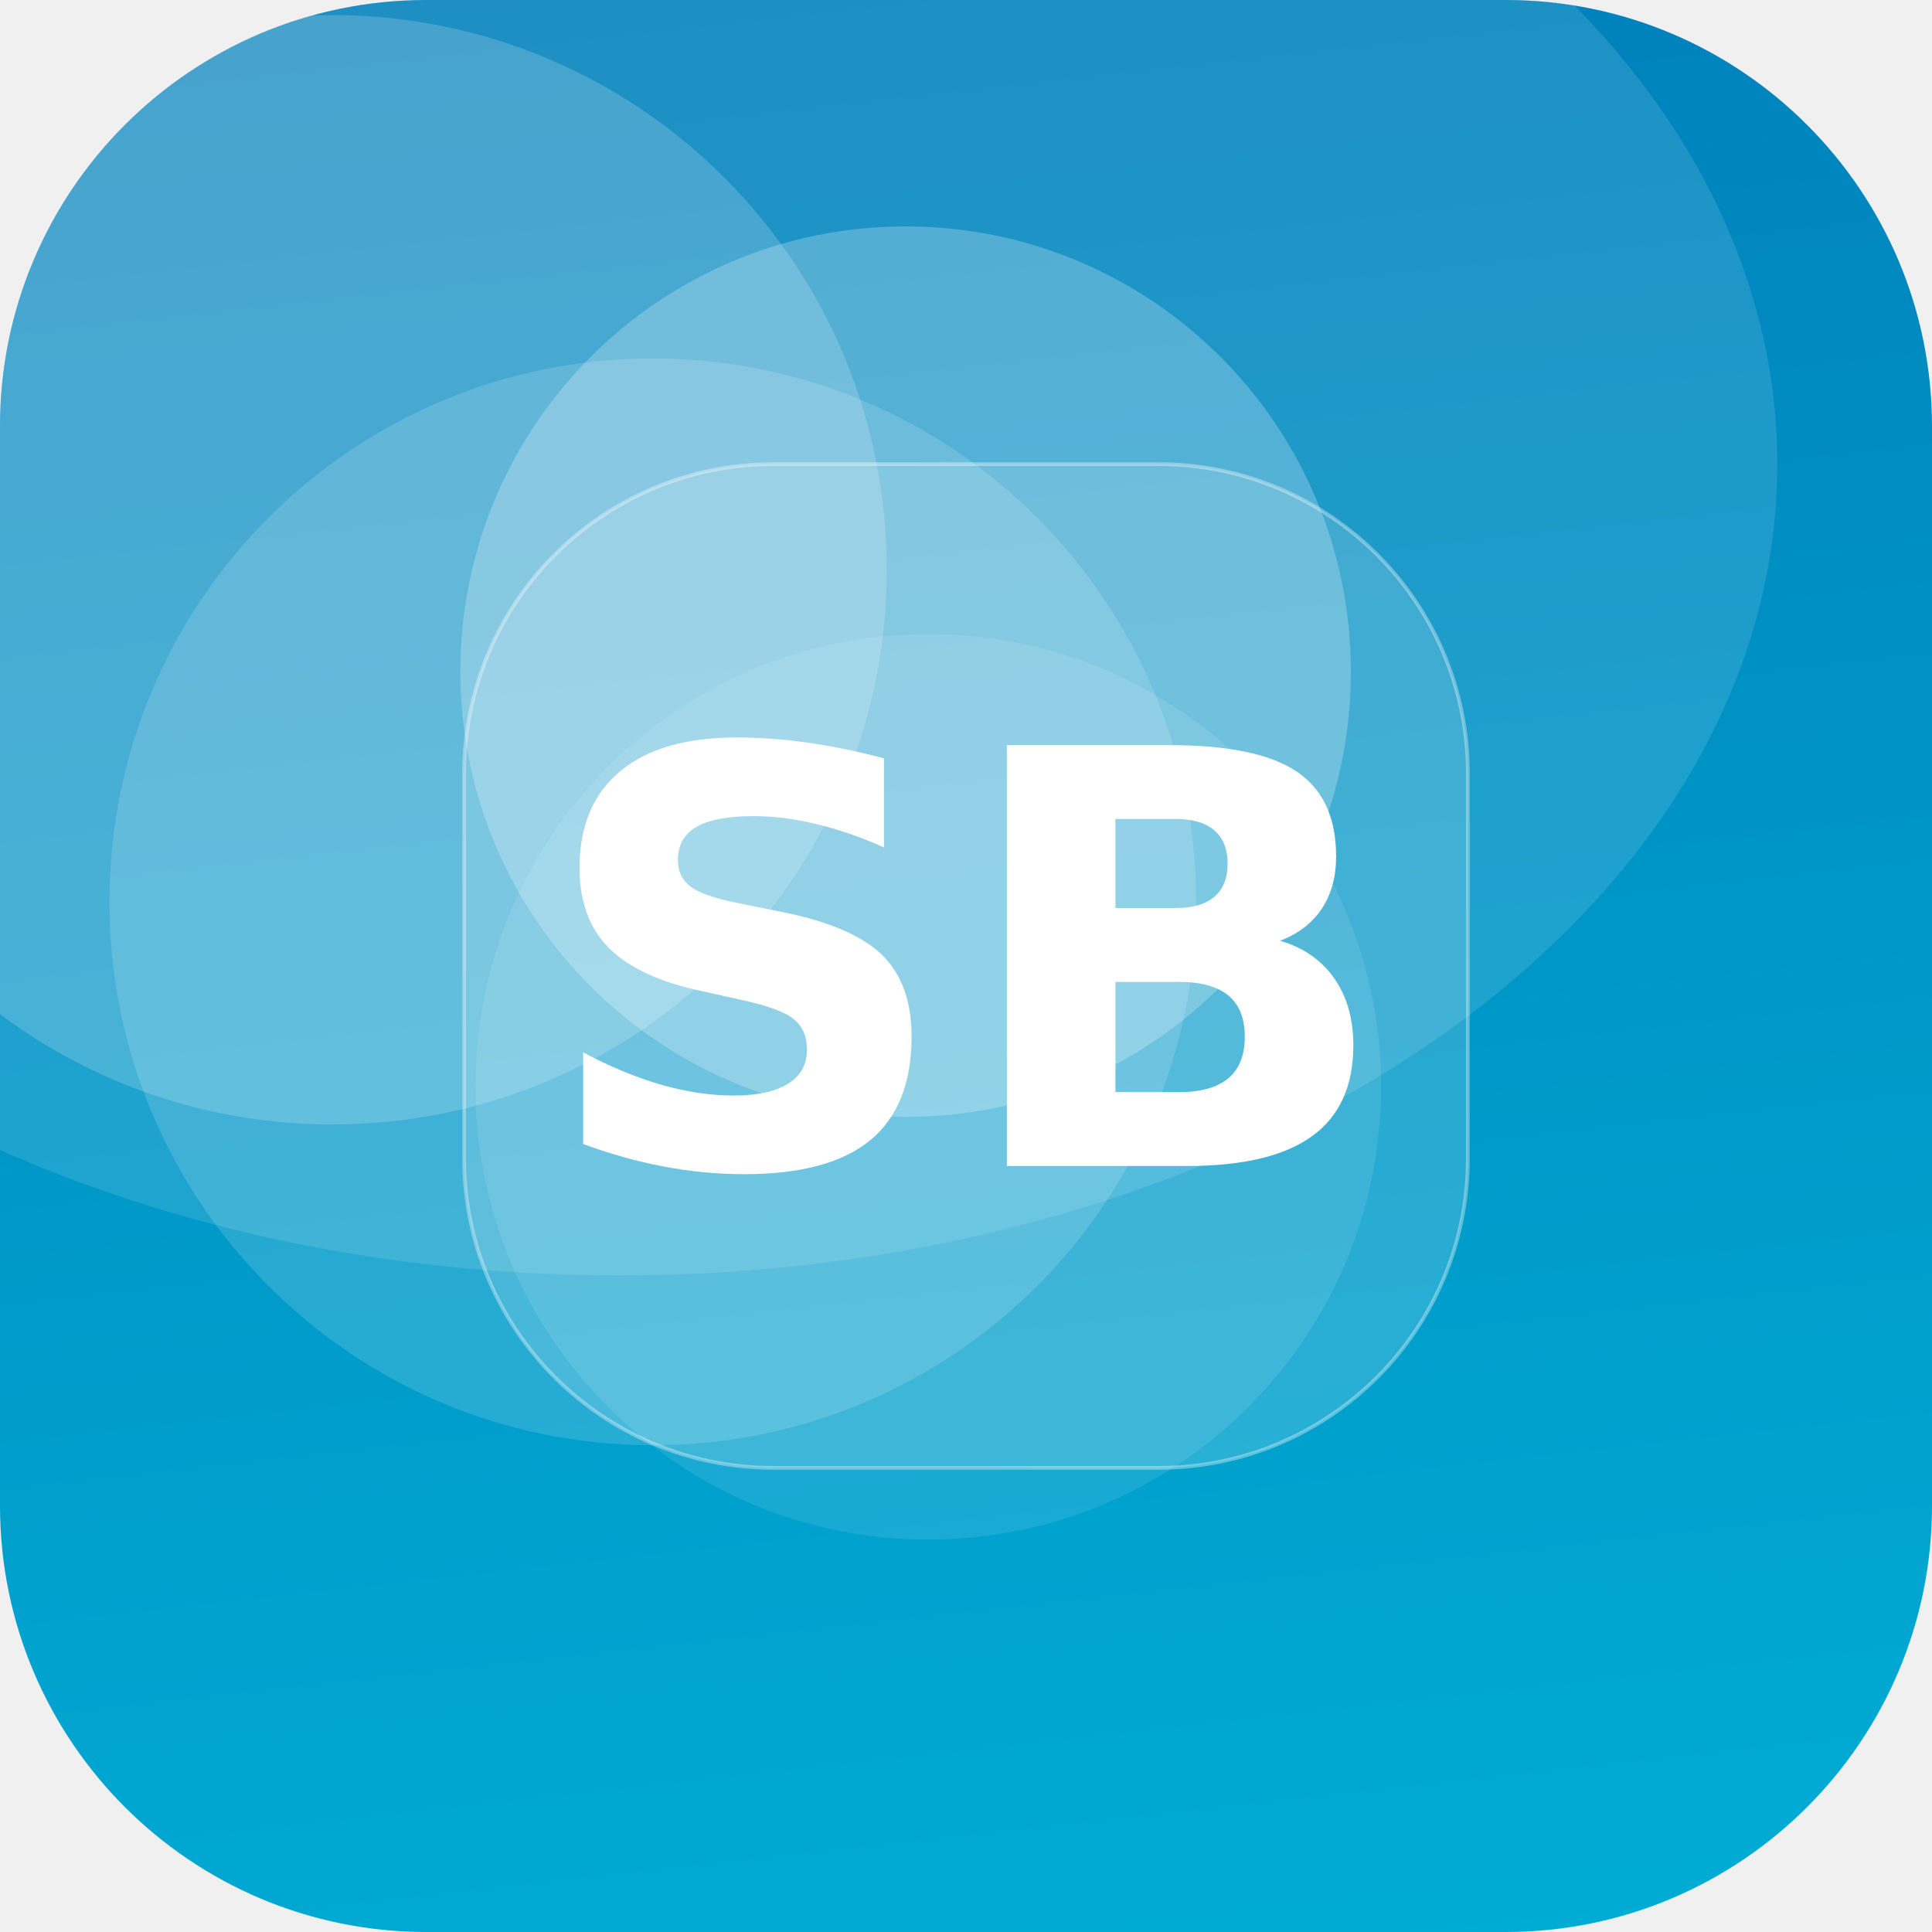
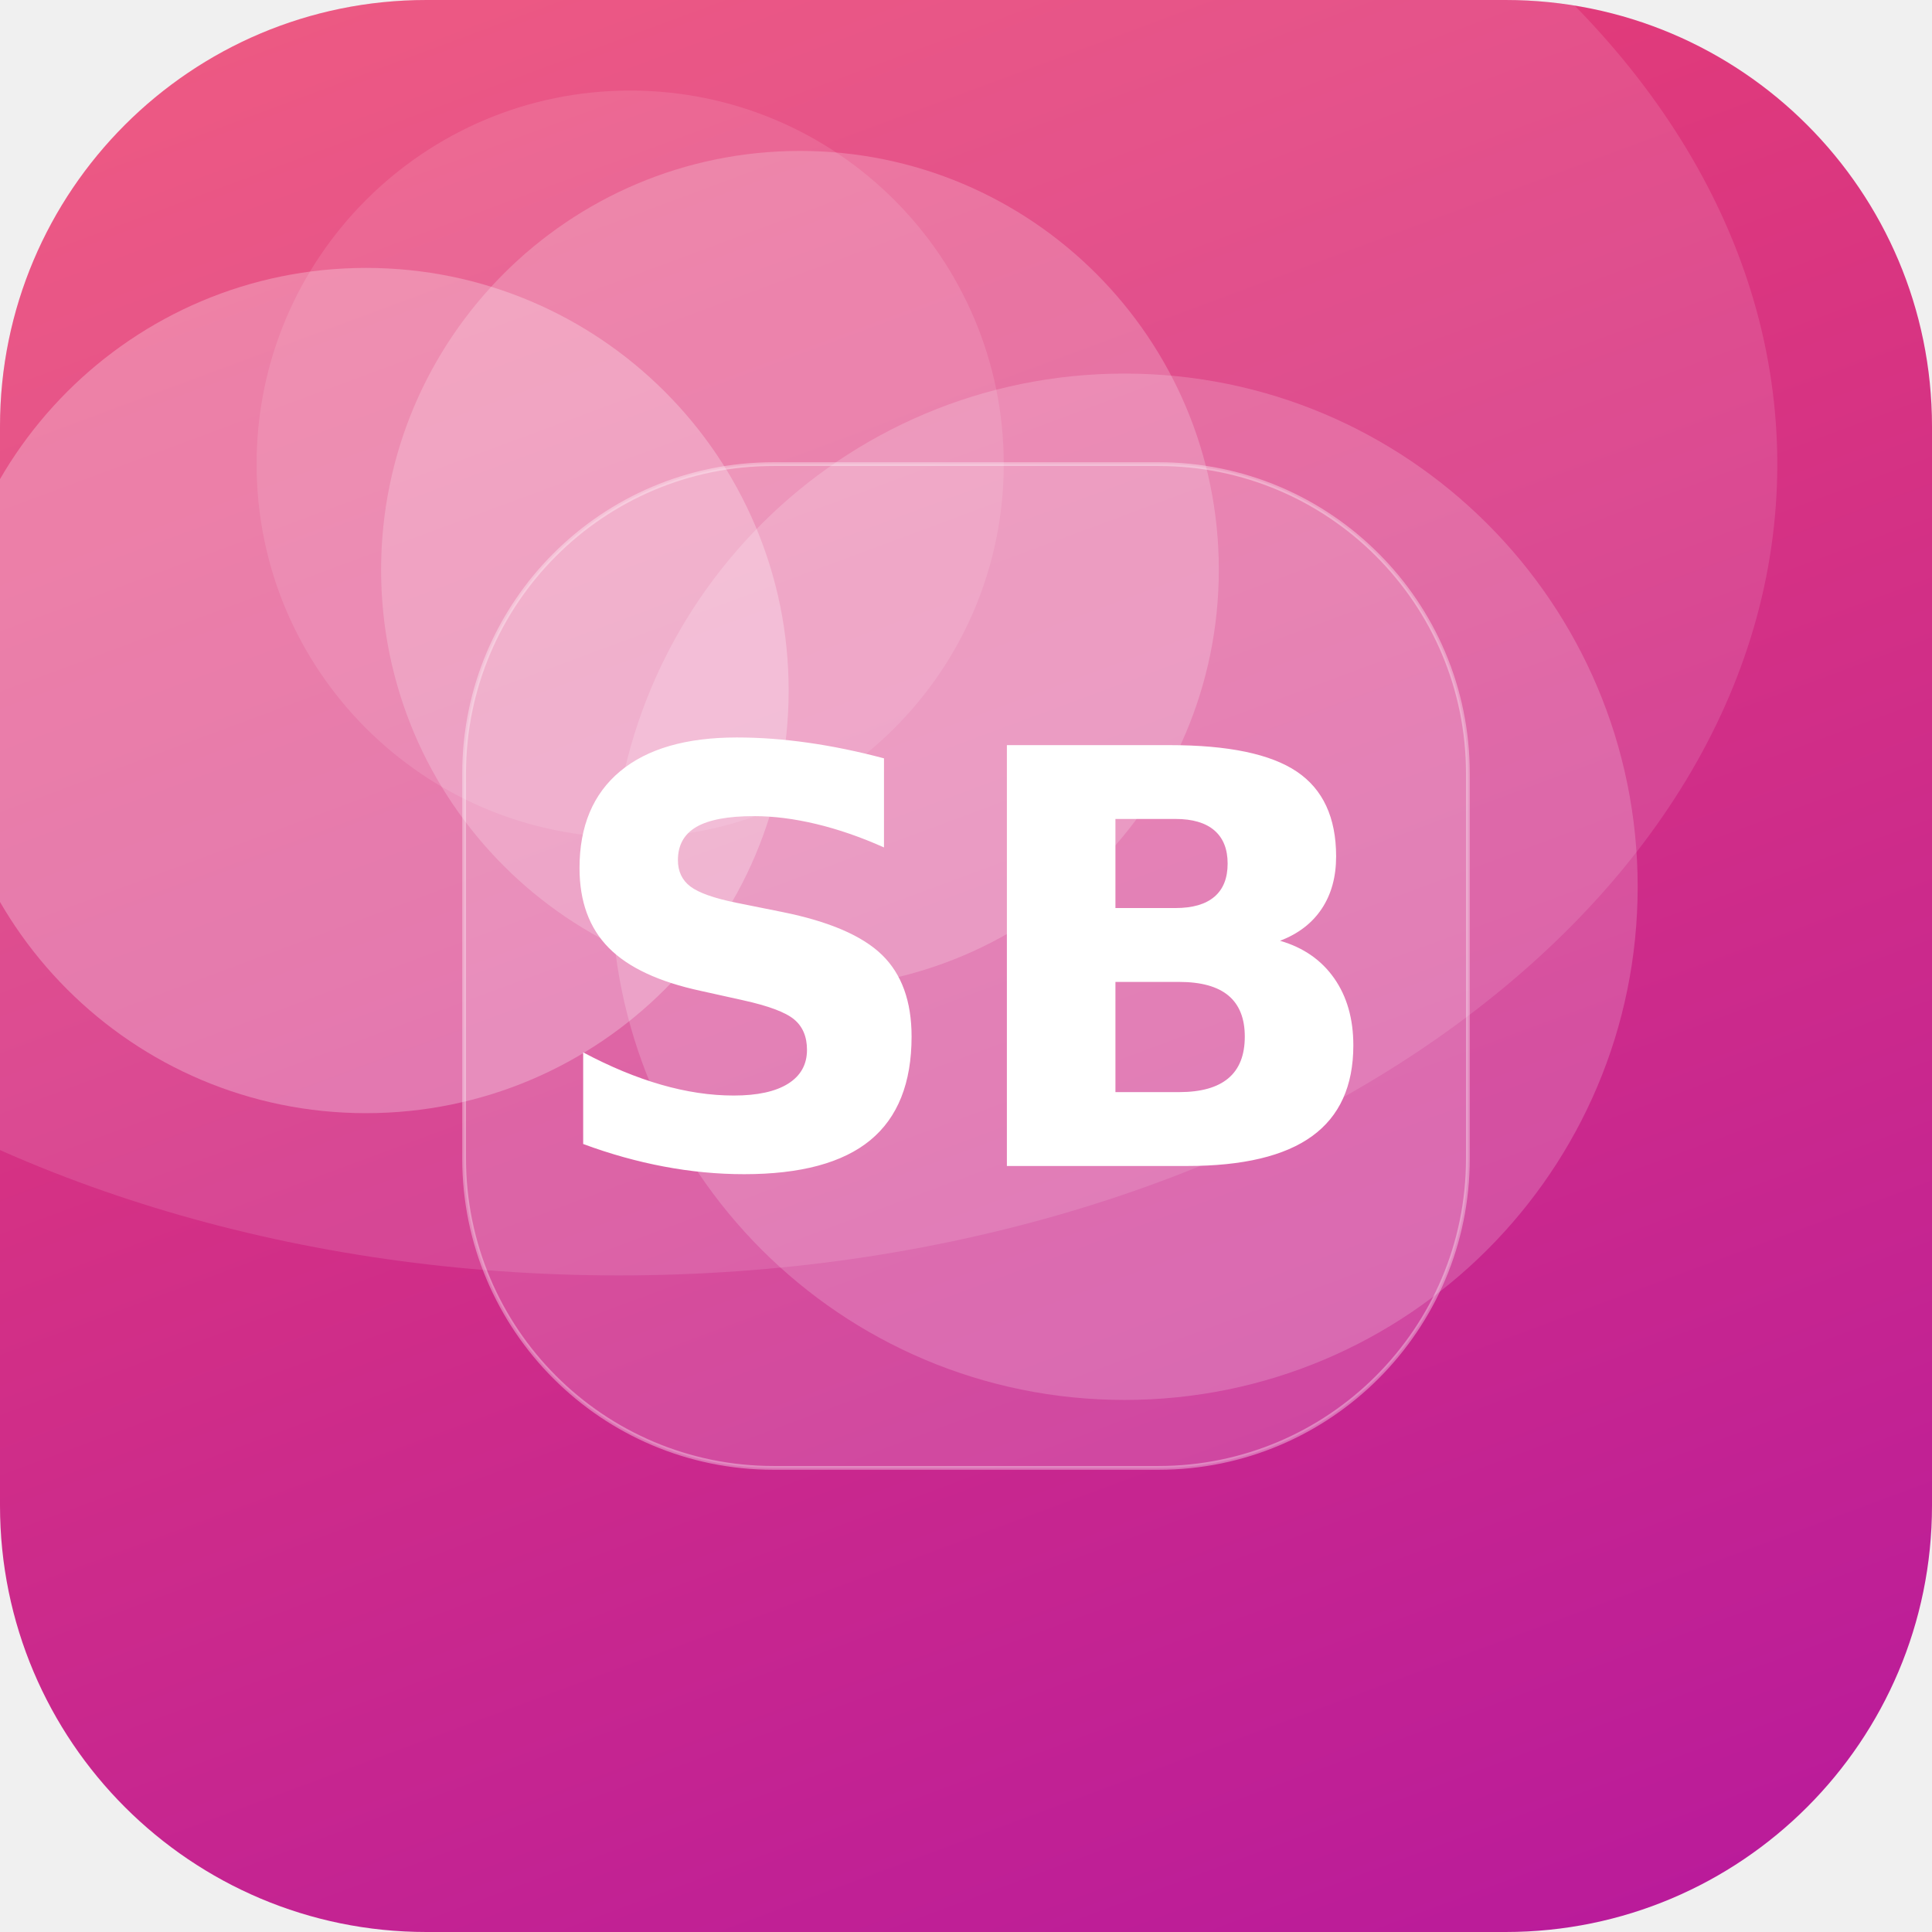
<svg xmlns="http://www.w3.org/2000/svg" width="512" height="512" viewBox="0 0 512 512">
  <defs>
-     <linearGradient id="g" x1="0" y1="0" x2="1" y2="1" gradientTransform="rotate(219 0.5 0.5)">
-       <stop offset="0" stop-color="#00B4D8" />
-       <stop offset="1" stop-color="#0077B6" />
+     <linearGradient id="g" x1="0" y1="0" x2="1" y2="1" gradientTransform="rotate(24 0.5 0.5)">
+       <stop offset="0" stop-color="#EF476F" />
+       <stop offset="1" stop-color="#B5179E" />
    </linearGradient>
    <clipPath id="c">
      <rect width="512" height="512" rx="113" />
    </clipPath>
  </defs>
  <g clip-path="url(#c)">
    <rect width="512" height="512" fill="url(#g)" />
-     <circle cx="173" cy="239" r="144" fill="#FFFFFF" fill-opacity="0.15" />
-     <circle cx="246" cy="288" r="120" fill="#FFFFFF" fill-opacity="0.10" />
-     <circle cx="88" cy="151" r="147" fill="#FFFFFF" fill-opacity="0.18" />
-     <circle cx="240" cy="178" r="118" fill="#FFFFFF" fill-opacity="0.24" />
+     <circle cx="97" cy="183" r="112" fill="#FFFFFF" fill-opacity="0.26" />
+     <circle cx="212" cy="151" r="111" fill="#FFFFFF" fill-opacity="0.20" />
+     <circle cx="298" cy="235" r="136" fill="#FFFFFF" fill-opacity="0.18" />
+     <circle cx="167" cy="123" r="99" fill="#FFFFFF" fill-opacity="0.11" />
    <ellipse cx="164" cy="123" rx="307" ry="215" fill="#FFFFFF" fill-opacity="0.12" />
    <rect x="123" y="123" width="266" height="266" rx="82" fill="#FFFFFF" fill-opacity="0.16" stroke="#FFFFFF" stroke-opacity="0.35" />
    <text x="50%" y="50%" dy="53" text-anchor="middle" font-family="DejaVu Sans, Helvetica, Arial, sans-serif" font-weight="bold" font-size="153" fill="#FFFFFF">SB</text>
  </g>
</svg>
